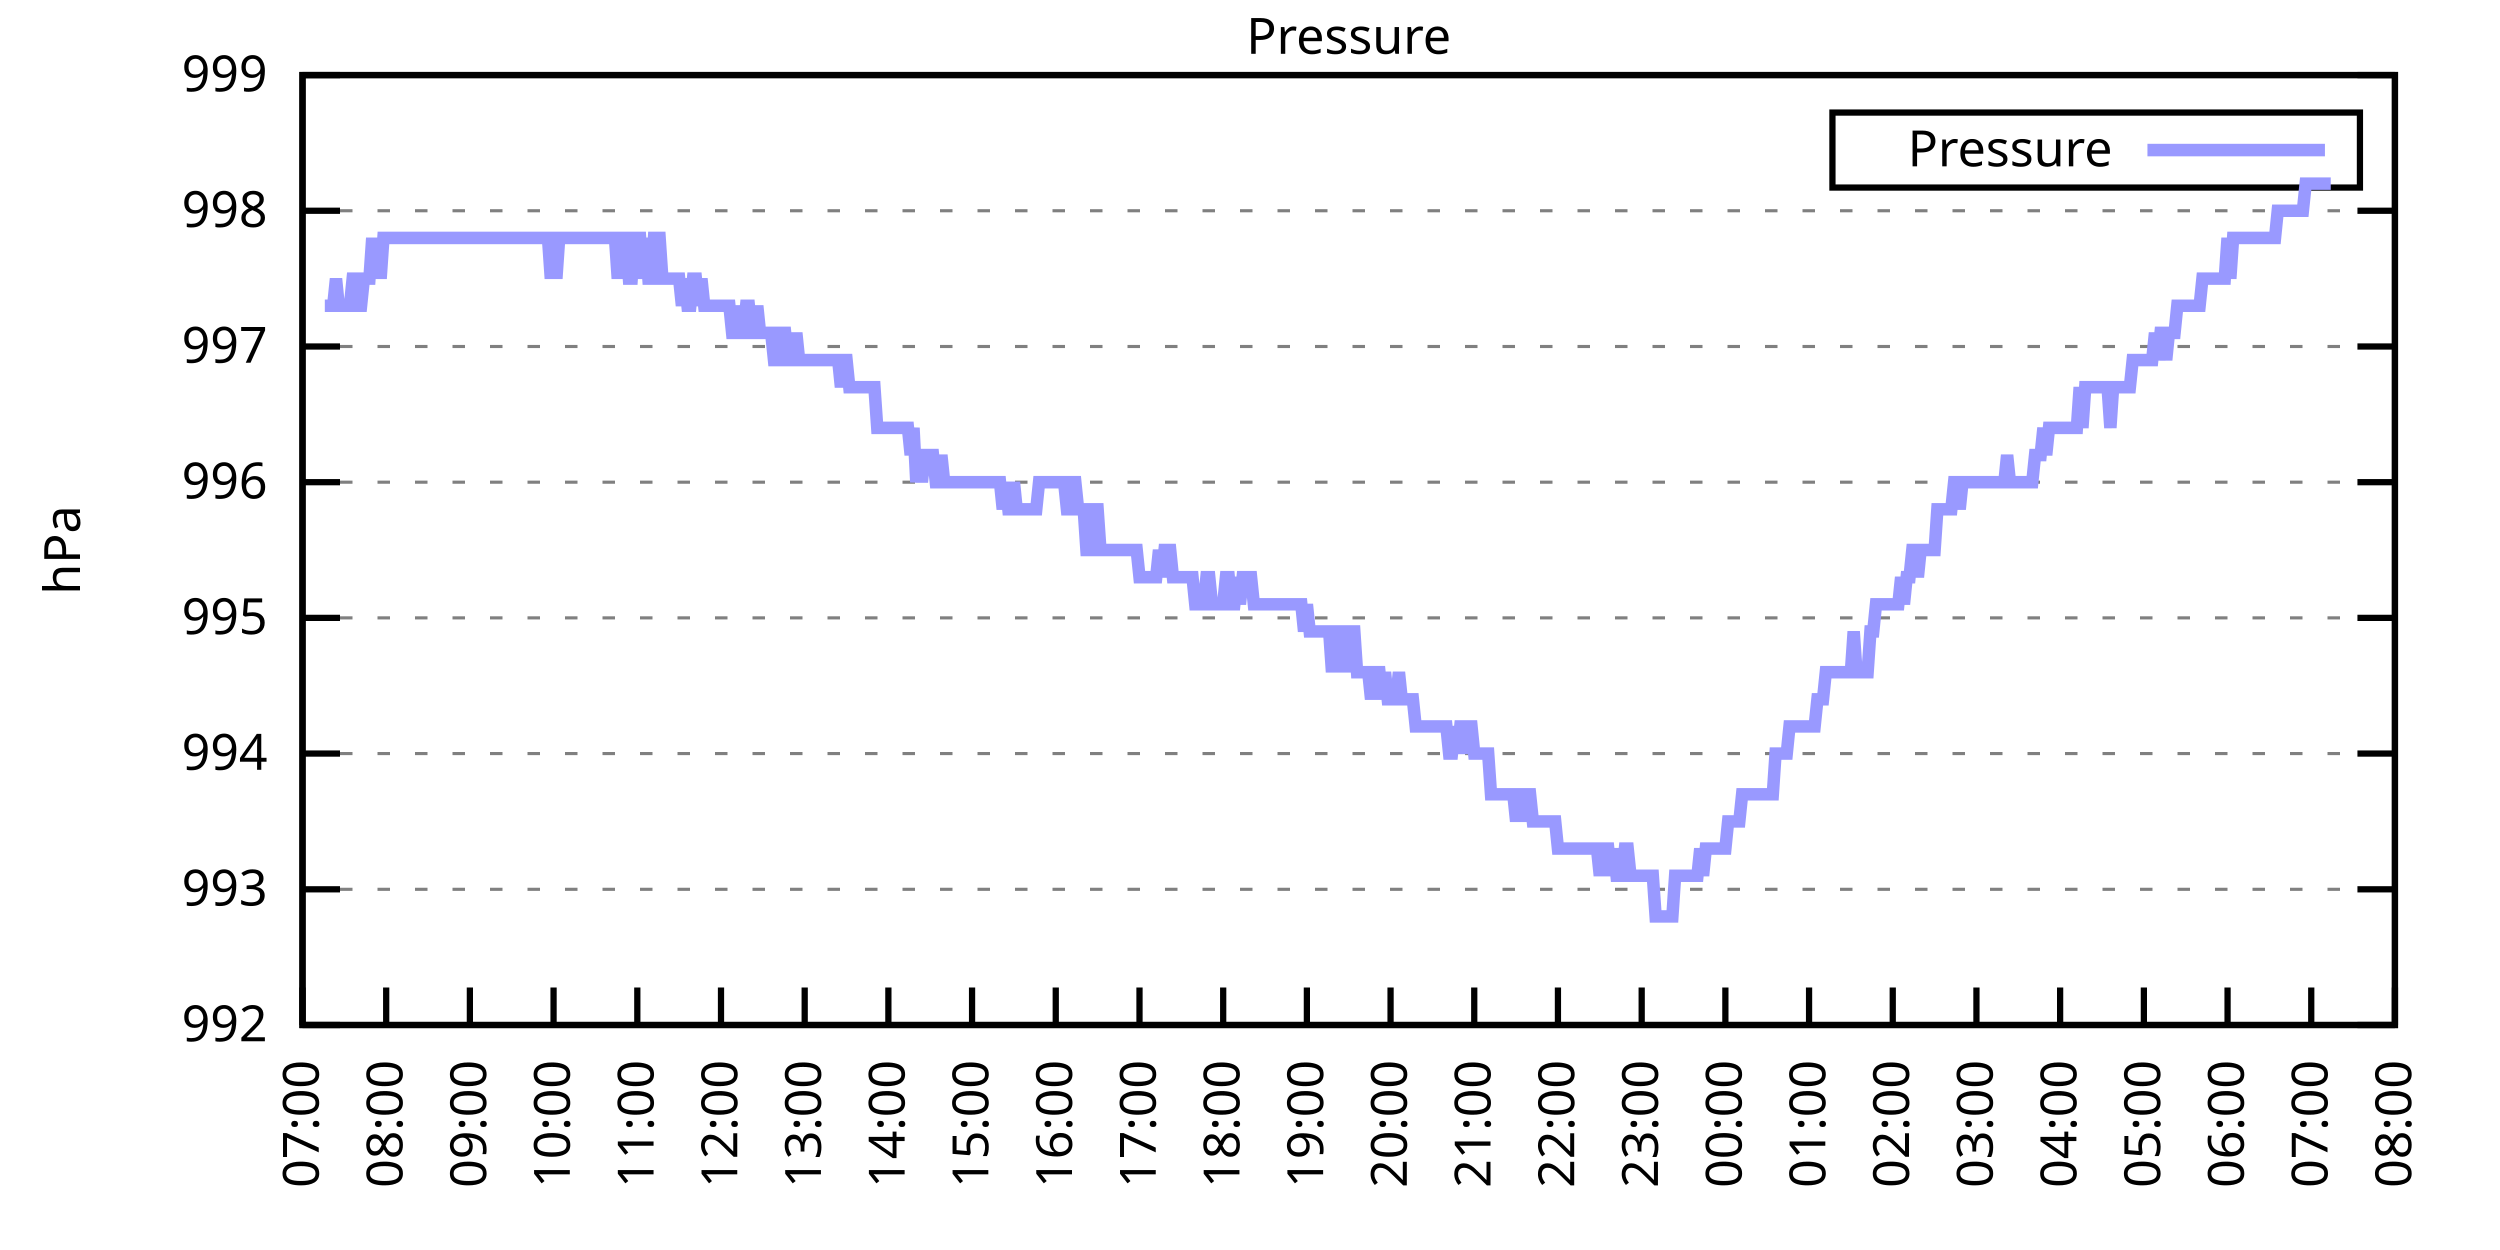
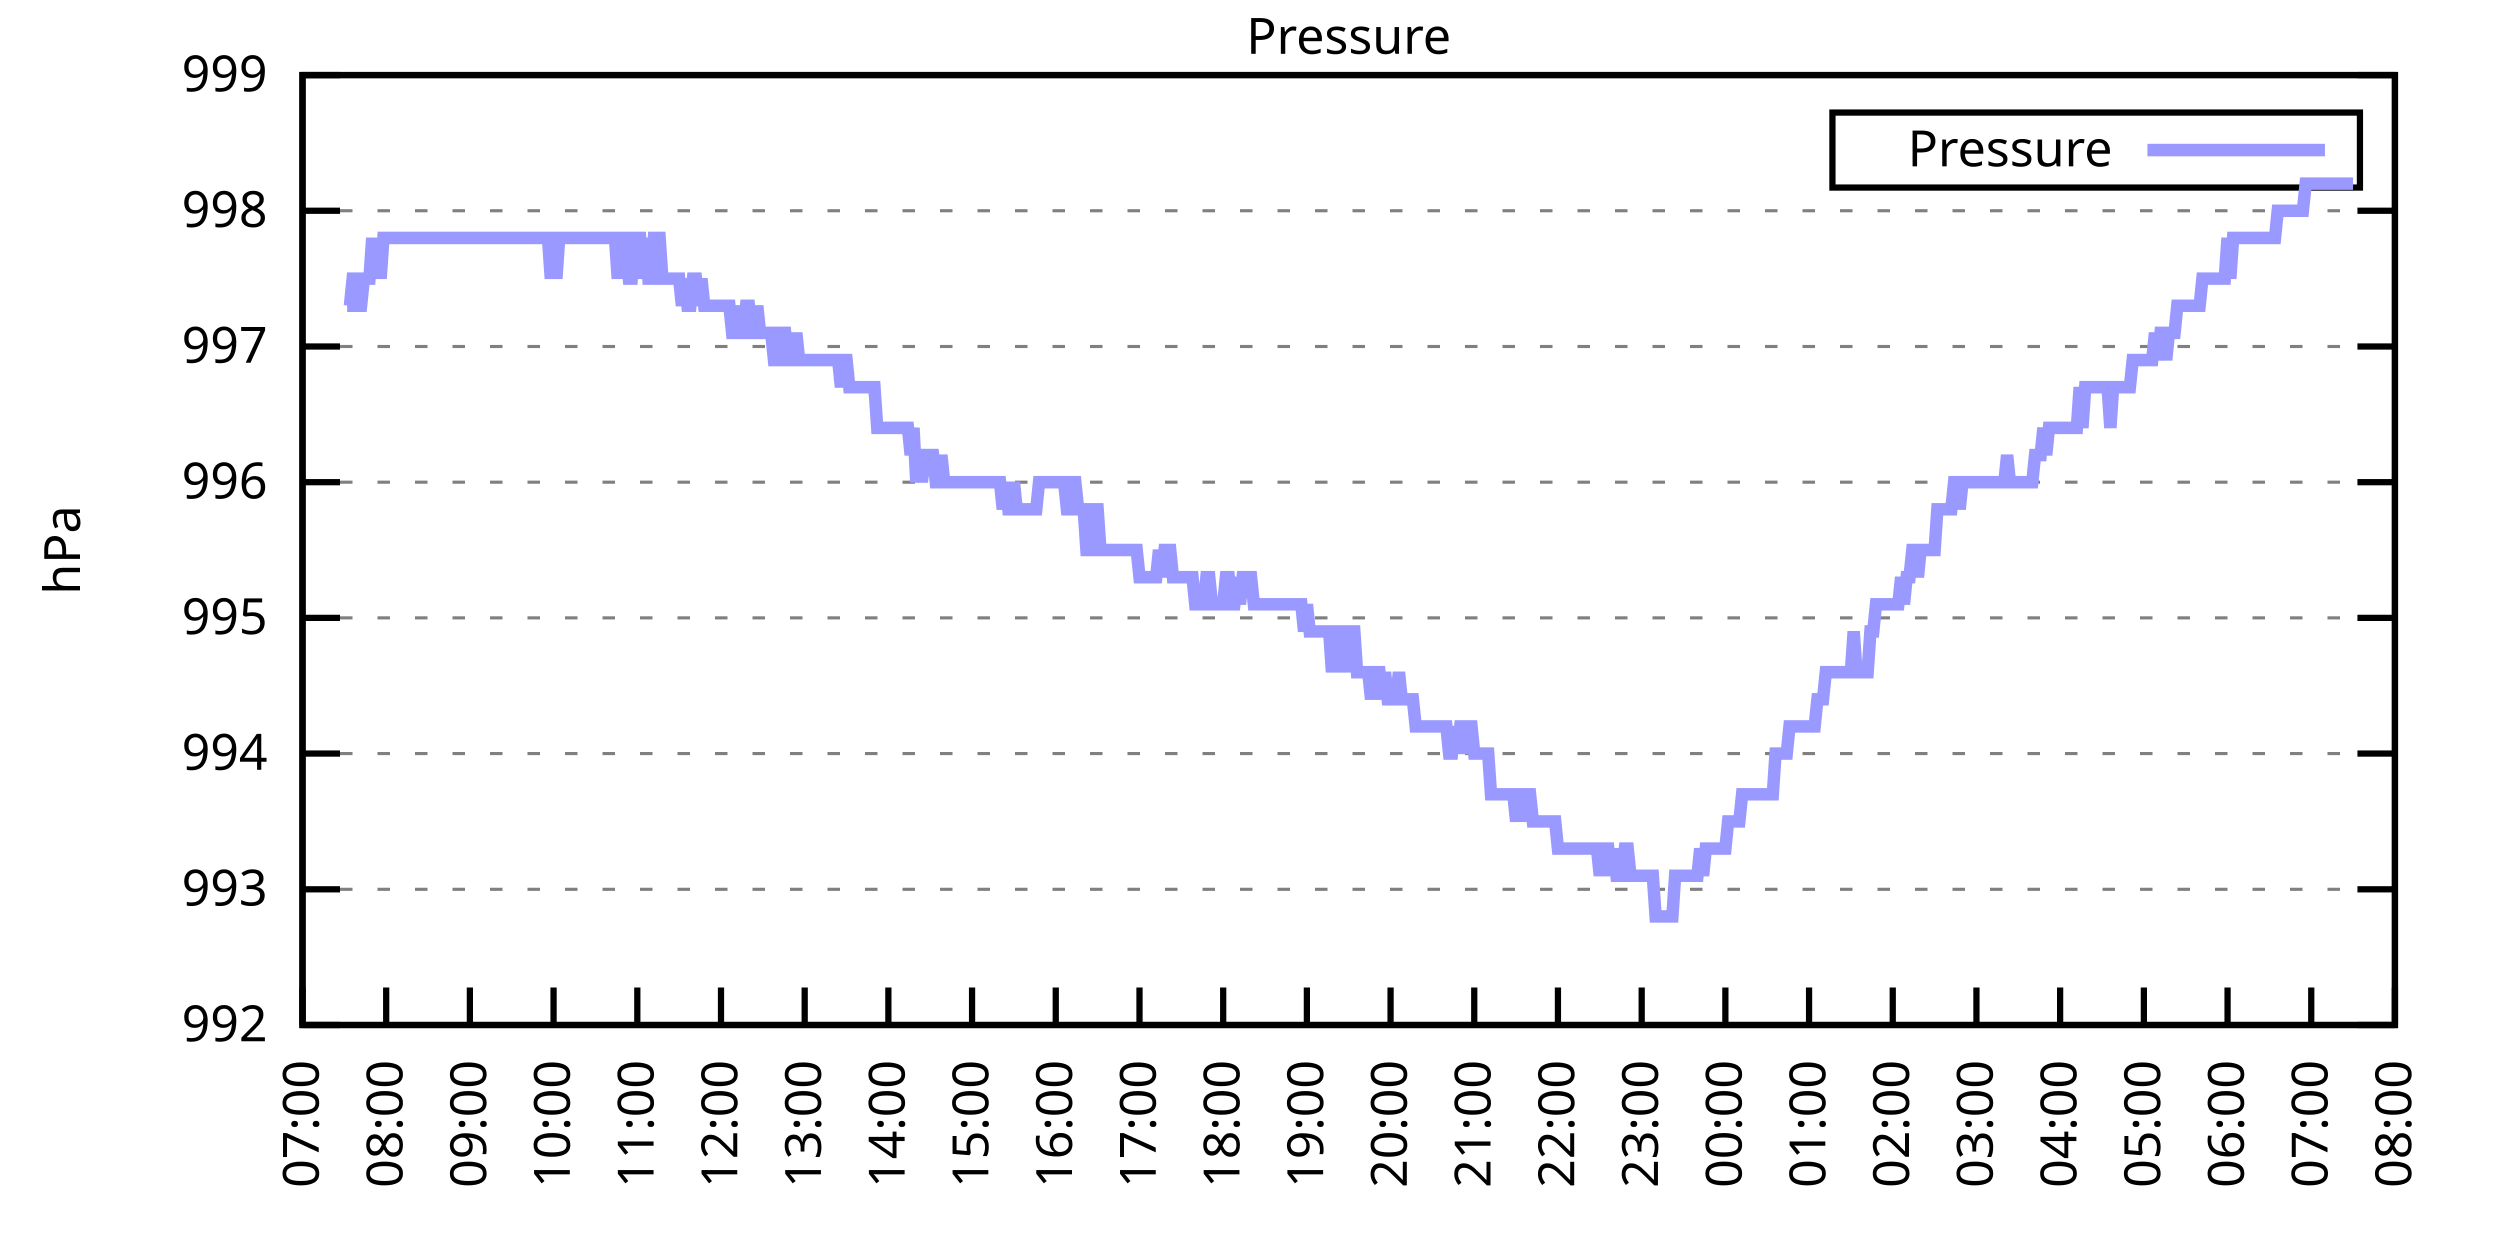
<svg xmlns="http://www.w3.org/2000/svg" xmlns:xlink="http://www.w3.org/1999/xlink" width="400" height="200" viewBox="0 0 400 200">
  <g id="gnuplot_canvas">
    <rect x="0" y="0" width="400" height="200" fill="none" />
    <defs>
      <circle id="gpDot" r="0.5" stroke-width="0.5" stroke="currentColor" />
      <path id="gpPt0" stroke-width="0.333" stroke="currentColor" d="M-1,0 h2 M0,-1 v2" />
      <path id="gpPt1" stroke-width="0.333" stroke="currentColor" d="M-1,-1 L1,1 M1,-1 L-1,1" />
      <path id="gpPt2" stroke-width="0.333" stroke="currentColor" d="M-1,0 L1,0 M0,-1 L0,1 M-1,-1 L1,1 M-1,1 L1,-1" />
      <rect id="gpPt3" stroke-width="0.333" stroke="currentColor" x="-1" y="-1" width="2" height="2" />
      <rect id="gpPt4" stroke-width="0.333" stroke="currentColor" fill="currentColor" x="-1" y="-1" width="2" height="2" />
      <circle id="gpPt5" stroke-width="0.333" stroke="currentColor" cx="0" cy="0" r="1" />
      <use xlink:href="#gpPt5" id="gpPt6" fill="currentColor" stroke="none" />
      <path id="gpPt7" stroke-width="0.333" stroke="currentColor" d="M0,-1.33 L-1.33,0.67 L1.33,0.67 z" />
      <use xlink:href="#gpPt7" id="gpPt8" fill="currentColor" stroke="none" />
      <use xlink:href="#gpPt7" id="gpPt9" stroke="currentColor" transform="rotate(180)" />
      <use xlink:href="#gpPt9" id="gpPt10" fill="currentColor" stroke="none" />
      <use xlink:href="#gpPt3" id="gpPt11" stroke="currentColor" transform="rotate(45)" />
      <use xlink:href="#gpPt11" id="gpPt12" fill="currentColor" stroke="none" />
      <path id="gpPt13" stroke-width="0.333" stroke="currentColor" d="M0,1.330 L1.265,0.411 L0.782,-1.067 L-0.782,-1.076 L-1.265,0.411 z" />
      <use xlink:href="#gpPt13" id="gpPt14" fill="currentColor" stroke="none" />
      <filter id="textbox" filterUnits="objectBoundingBox" x="0" y="0" height="1" width="1">
        <feFlood flood-color="white" flood-opacity="1" result="bgnd" />
        <feComposite in="SourceGraphic" in2="bgnd" operator="atop" />
      </filter>
      <filter id="greybox" filterUnits="objectBoundingBox" x="0" y="0" height="1" width="1">
        <feFlood flood-color="lightgrey" flood-opacity="1" result="grey" />
        <feComposite in="SourceGraphic" in2="grey" operator="atop" />
      </filter>
    </defs>
    <g fill="none" color="white" stroke="currentColor" stroke-width="1.00" stroke-linecap="butt" stroke-linejoin="miter">
</g>
    <g fill="none" color="black" stroke="currentColor" stroke-width="1.00" stroke-linecap="butt" stroke-linejoin="miter">
      <g stroke="none" shape-rendering="crispEdges">
        <polygon fill="rgb(255, 255, 255)" points="48.40,164.00 383.18,164.00 383.18,12.02 48.40,12.02 " />
      </g>
    </g>
    <g fill="none" color="black" stroke="currentColor" stroke-width="1.00" stroke-linecap="butt" stroke-linejoin="miter">
</g>
    <g fill="none" color="black" stroke="black" stroke-width="0.50" stroke-linecap="butt" stroke-linejoin="miter">
</g>
    <g fill="none" color="gray" stroke="currentColor" stroke-width="0.50" stroke-linecap="butt" stroke-linejoin="miter">
      <path stroke="gray" stroke-dasharray="2,4" class="gridline" d="M48.40,164.00 L383.19,164.00  " />
    </g>
    <g fill="none" color="gray" stroke="gray" stroke-width="1.00" stroke-linecap="butt" stroke-linejoin="miter">
</g>
    <g fill="none" color="black" stroke="currentColor" stroke-width="1.00" stroke-linecap="butt" stroke-linejoin="miter">
      <path stroke="black" d="M48.40,164.00 L54.40,164.00 M383.19,164.00 L377.19,164.00  " />
      <g transform="translate(42.80,166.60)" stroke="none" fill="black" font-family="Sans" font-size="8.00" text-anchor="end">
        <text>
          <tspan font-family="Sans"> 992</tspan>
        </text>
      </g>
    </g>
    <g fill="none" color="black" stroke="currentColor" stroke-width="1.00" stroke-linecap="butt" stroke-linejoin="miter">
</g>
    <g fill="none" color="black" stroke="black" stroke-width="0.50" stroke-linecap="butt" stroke-linejoin="miter">
</g>
    <g fill="none" color="gray" stroke="currentColor" stroke-width="0.50" stroke-linecap="butt" stroke-linejoin="miter">
      <path stroke="gray" stroke-dasharray="2,4" class="gridline" d="M48.40,142.29 L383.19,142.29  " />
    </g>
    <g fill="none" color="gray" stroke="gray" stroke-width="1.00" stroke-linecap="butt" stroke-linejoin="miter">
</g>
    <g fill="none" color="black" stroke="currentColor" stroke-width="1.00" stroke-linecap="butt" stroke-linejoin="miter">
      <path stroke="black" d="M48.40,142.29 L54.40,142.29 M383.19,142.29 L377.19,142.29  " />
      <g transform="translate(42.80,144.89)" stroke="none" fill="black" font-family="Sans" font-size="8.00" text-anchor="end">
        <text>
          <tspan font-family="Sans"> 993</tspan>
        </text>
      </g>
    </g>
    <g fill="none" color="black" stroke="currentColor" stroke-width="1.00" stroke-linecap="butt" stroke-linejoin="miter">
</g>
    <g fill="none" color="black" stroke="black" stroke-width="0.50" stroke-linecap="butt" stroke-linejoin="miter">
</g>
    <g fill="none" color="gray" stroke="currentColor" stroke-width="0.50" stroke-linecap="butt" stroke-linejoin="miter">
      <path stroke="gray" stroke-dasharray="2,4" class="gridline" d="M48.40,120.57 L383.19,120.57  " />
    </g>
    <g fill="none" color="gray" stroke="gray" stroke-width="1.00" stroke-linecap="butt" stroke-linejoin="miter">
</g>
    <g fill="none" color="black" stroke="currentColor" stroke-width="1.00" stroke-linecap="butt" stroke-linejoin="miter">
      <path stroke="black" d="M48.40,120.57 L54.40,120.57 M383.19,120.57 L377.19,120.57  " />
      <g transform="translate(42.80,123.17)" stroke="none" fill="black" font-family="Sans" font-size="8.00" text-anchor="end">
        <text>
          <tspan font-family="Sans"> 994</tspan>
        </text>
      </g>
    </g>
    <g fill="none" color="black" stroke="currentColor" stroke-width="1.00" stroke-linecap="butt" stroke-linejoin="miter">
</g>
    <g fill="none" color="black" stroke="black" stroke-width="0.50" stroke-linecap="butt" stroke-linejoin="miter">
</g>
    <g fill="none" color="gray" stroke="currentColor" stroke-width="0.50" stroke-linecap="butt" stroke-linejoin="miter">
      <path stroke="gray" stroke-dasharray="2,4" class="gridline" d="M48.40,98.86 L383.19,98.86  " />
    </g>
    <g fill="none" color="gray" stroke="gray" stroke-width="1.00" stroke-linecap="butt" stroke-linejoin="miter">
</g>
    <g fill="none" color="black" stroke="currentColor" stroke-width="1.00" stroke-linecap="butt" stroke-linejoin="miter">
      <path stroke="black" d="M48.40,98.86 L54.40,98.86 M383.19,98.86 L377.19,98.86  " />
      <g transform="translate(42.80,101.46)" stroke="none" fill="black" font-family="Sans" font-size="8.00" text-anchor="end">
        <text>
          <tspan font-family="Sans"> 995</tspan>
        </text>
      </g>
    </g>
    <g fill="none" color="black" stroke="currentColor" stroke-width="1.00" stroke-linecap="butt" stroke-linejoin="miter">
</g>
    <g fill="none" color="black" stroke="black" stroke-width="0.50" stroke-linecap="butt" stroke-linejoin="miter">
</g>
    <g fill="none" color="gray" stroke="currentColor" stroke-width="0.50" stroke-linecap="butt" stroke-linejoin="miter">
      <path stroke="gray" stroke-dasharray="2,4" class="gridline" d="M48.40,77.15 L383.19,77.15  " />
    </g>
    <g fill="none" color="gray" stroke="gray" stroke-width="1.00" stroke-linecap="butt" stroke-linejoin="miter">
</g>
    <g fill="none" color="black" stroke="currentColor" stroke-width="1.00" stroke-linecap="butt" stroke-linejoin="miter">
      <path stroke="black" d="M48.40,77.15 L54.40,77.15 M383.19,77.15 L377.19,77.15  " />
      <g transform="translate(42.80,79.75)" stroke="none" fill="black" font-family="Sans" font-size="8.00" text-anchor="end">
        <text>
          <tspan font-family="Sans"> 996</tspan>
        </text>
      </g>
    </g>
    <g fill="none" color="black" stroke="currentColor" stroke-width="1.00" stroke-linecap="butt" stroke-linejoin="miter">
</g>
    <g fill="none" color="black" stroke="black" stroke-width="0.50" stroke-linecap="butt" stroke-linejoin="miter">
</g>
    <g fill="none" color="gray" stroke="currentColor" stroke-width="0.50" stroke-linecap="butt" stroke-linejoin="miter">
      <path stroke="gray" stroke-dasharray="2,4" class="gridline" d="M48.40,55.44 L383.19,55.44  " />
    </g>
    <g fill="none" color="gray" stroke="gray" stroke-width="1.00" stroke-linecap="butt" stroke-linejoin="miter">
</g>
    <g fill="none" color="black" stroke="currentColor" stroke-width="1.00" stroke-linecap="butt" stroke-linejoin="miter">
      <path stroke="black" d="M48.40,55.44 L54.40,55.44 M383.19,55.44 L377.19,55.44  " />
      <g transform="translate(42.80,58.04)" stroke="none" fill="black" font-family="Sans" font-size="8.00" text-anchor="end">
        <text>
          <tspan font-family="Sans"> 997</tspan>
        </text>
      </g>
    </g>
    <g fill="none" color="black" stroke="currentColor" stroke-width="1.00" stroke-linecap="butt" stroke-linejoin="miter">
</g>
    <g fill="none" color="black" stroke="black" stroke-width="0.50" stroke-linecap="butt" stroke-linejoin="miter">
</g>
    <g fill="none" color="gray" stroke="currentColor" stroke-width="0.50" stroke-linecap="butt" stroke-linejoin="miter">
      <path stroke="gray" stroke-dasharray="2,4" class="gridline" d="M48.40,33.72 L383.19,33.72  " />
    </g>
    <g fill="none" color="gray" stroke="gray" stroke-width="1.00" stroke-linecap="butt" stroke-linejoin="miter">
</g>
    <g fill="none" color="black" stroke="currentColor" stroke-width="1.00" stroke-linecap="butt" stroke-linejoin="miter">
      <path stroke="black" d="M48.40,33.72 L54.40,33.72 M383.19,33.72 L377.19,33.72  " />
      <g transform="translate(42.80,36.32)" stroke="none" fill="black" font-family="Sans" font-size="8.00" text-anchor="end">
        <text>
          <tspan font-family="Sans"> 998</tspan>
        </text>
      </g>
    </g>
    <g fill="none" color="black" stroke="currentColor" stroke-width="1.00" stroke-linecap="butt" stroke-linejoin="miter">
</g>
    <g fill="none" color="black" stroke="black" stroke-width="0.50" stroke-linecap="butt" stroke-linejoin="miter">
</g>
    <g fill="none" color="gray" stroke="currentColor" stroke-width="0.50" stroke-linecap="butt" stroke-linejoin="miter">
      <path stroke="gray" stroke-dasharray="2,4" class="gridline" d="M48.40,12.01 L383.19,12.01  " />
    </g>
    <g fill="none" color="gray" stroke="gray" stroke-width="1.00" stroke-linecap="butt" stroke-linejoin="miter">
</g>
    <g fill="none" color="black" stroke="currentColor" stroke-width="1.00" stroke-linecap="butt" stroke-linejoin="miter">
      <path stroke="black" d="M48.40,12.01 L54.40,12.01 M383.19,12.01 L377.19,12.01  " />
      <g transform="translate(42.80,14.61)" stroke="none" fill="black" font-family="Sans" font-size="8.00" text-anchor="end">
        <text>
          <tspan font-family="Sans"> 999</tspan>
        </text>
      </g>
    </g>
    <g fill="none" color="black" stroke="currentColor" stroke-width="1.00" stroke-linecap="butt" stroke-linejoin="miter">
      <path stroke="black" d="M48.40,164.00 L48.40,158.00  " />
      <g transform="translate(51.00,169.60) rotate(270.00)" stroke="none" fill="black" font-family="Sans" font-size="8.00" text-anchor="end">
        <text>
          <tspan font-family="Sans">07:00</tspan>
        </text>
      </g>
    </g>
    <g fill="none" color="black" stroke="currentColor" stroke-width="1.00" stroke-linecap="butt" stroke-linejoin="miter">
      <path stroke="black" d="M61.79,164.00 L61.79,158.00  " />
      <g transform="translate(64.39,169.60) rotate(270.00)" stroke="none" fill="black" font-family="Sans" font-size="8.00" text-anchor="end">
        <text>
          <tspan font-family="Sans">08:00</tspan>
        </text>
      </g>
    </g>
    <g fill="none" color="black" stroke="currentColor" stroke-width="1.00" stroke-linecap="butt" stroke-linejoin="miter">
      <path stroke="black" d="M75.18,164.00 L75.18,158.00  " />
      <g transform="translate(77.78,169.60) rotate(270.00)" stroke="none" fill="black" font-family="Sans" font-size="8.00" text-anchor="end">
        <text>
          <tspan font-family="Sans">09:00</tspan>
        </text>
      </g>
    </g>
    <g fill="none" color="black" stroke="currentColor" stroke-width="1.00" stroke-linecap="butt" stroke-linejoin="miter">
      <path stroke="black" d="M88.57,164.00 L88.57,158.00  " />
      <g transform="translate(91.17,169.60) rotate(270.00)" stroke="none" fill="black" font-family="Sans" font-size="8.00" text-anchor="end">
        <text>
          <tspan font-family="Sans">10:00</tspan>
        </text>
      </g>
    </g>
    <g fill="none" color="black" stroke="currentColor" stroke-width="1.00" stroke-linecap="butt" stroke-linejoin="miter">
      <path stroke="black" d="M101.97,164.00 L101.97,158.00  " />
      <g transform="translate(104.57,169.60) rotate(270.00)" stroke="none" fill="black" font-family="Sans" font-size="8.00" text-anchor="end">
        <text>
          <tspan font-family="Sans">11:00</tspan>
        </text>
      </g>
    </g>
    <g fill="none" color="black" stroke="currentColor" stroke-width="1.00" stroke-linecap="butt" stroke-linejoin="miter">
      <path stroke="black" d="M115.36,164.00 L115.36,158.00  " />
      <g transform="translate(117.96,169.60) rotate(270.00)" stroke="none" fill="black" font-family="Sans" font-size="8.00" text-anchor="end">
        <text>
          <tspan font-family="Sans">12:00</tspan>
        </text>
      </g>
    </g>
    <g fill="none" color="black" stroke="currentColor" stroke-width="1.00" stroke-linecap="butt" stroke-linejoin="miter">
      <path stroke="black" d="M128.75,164.00 L128.75,158.00  " />
      <g transform="translate(131.35,169.60) rotate(270.00)" stroke="none" fill="black" font-family="Sans" font-size="8.00" text-anchor="end">
        <text>
          <tspan font-family="Sans">13:00</tspan>
        </text>
      </g>
    </g>
    <g fill="none" color="black" stroke="currentColor" stroke-width="1.00" stroke-linecap="butt" stroke-linejoin="miter">
      <path stroke="black" d="M142.14,164.00 L142.14,158.00  " />
      <g transform="translate(144.74,169.60) rotate(270.00)" stroke="none" fill="black" font-family="Sans" font-size="8.00" text-anchor="end">
        <text>
          <tspan font-family="Sans">14:00</tspan>
        </text>
      </g>
    </g>
    <g fill="none" color="black" stroke="currentColor" stroke-width="1.00" stroke-linecap="butt" stroke-linejoin="miter">
      <path stroke="black" d="M155.53,164.00 L155.53,158.00  " />
      <g transform="translate(158.13,169.60) rotate(270.00)" stroke="none" fill="black" font-family="Sans" font-size="8.00" text-anchor="end">
        <text>
          <tspan font-family="Sans">15:00</tspan>
        </text>
      </g>
    </g>
    <g fill="none" color="black" stroke="currentColor" stroke-width="1.00" stroke-linecap="butt" stroke-linejoin="miter">
      <path stroke="black" d="M168.92,164.00 L168.92,158.00  " />
      <g transform="translate(171.52,169.60) rotate(270.00)" stroke="none" fill="black" font-family="Sans" font-size="8.00" text-anchor="end">
        <text>
          <tspan font-family="Sans">16:00</tspan>
        </text>
      </g>
    </g>
    <g fill="none" color="black" stroke="currentColor" stroke-width="1.00" stroke-linecap="butt" stroke-linejoin="miter">
      <path stroke="black" d="M182.32,164.00 L182.32,158.00  " />
      <g transform="translate(184.92,169.60) rotate(270.00)" stroke="none" fill="black" font-family="Sans" font-size="8.00" text-anchor="end">
        <text>
          <tspan font-family="Sans">17:00</tspan>
        </text>
      </g>
    </g>
    <g fill="none" color="black" stroke="currentColor" stroke-width="1.00" stroke-linecap="butt" stroke-linejoin="miter">
      <path stroke="black" d="M195.71,164.00 L195.71,158.00  " />
      <g transform="translate(198.31,169.60) rotate(270.00)" stroke="none" fill="black" font-family="Sans" font-size="8.00" text-anchor="end">
        <text>
          <tspan font-family="Sans">18:00</tspan>
        </text>
      </g>
    </g>
    <g fill="none" color="black" stroke="currentColor" stroke-width="1.00" stroke-linecap="butt" stroke-linejoin="miter">
      <path stroke="black" d="M209.10,164.00 L209.10,158.00  " />
      <g transform="translate(211.70,169.60) rotate(270.00)" stroke="none" fill="black" font-family="Sans" font-size="8.00" text-anchor="end">
        <text>
          <tspan font-family="Sans">19:00</tspan>
        </text>
      </g>
    </g>
    <g fill="none" color="black" stroke="currentColor" stroke-width="1.00" stroke-linecap="butt" stroke-linejoin="miter">
      <path stroke="black" d="M222.49,164.00 L222.49,158.00  " />
      <g transform="translate(225.09,169.60) rotate(270.00)" stroke="none" fill="black" font-family="Sans" font-size="8.00" text-anchor="end">
        <text>
          <tspan font-family="Sans">20:00</tspan>
        </text>
      </g>
    </g>
    <g fill="none" color="black" stroke="currentColor" stroke-width="1.00" stroke-linecap="butt" stroke-linejoin="miter">
      <path stroke="black" d="M235.88,164.00 L235.88,158.00  " />
      <g transform="translate(238.48,169.60) rotate(270.00)" stroke="none" fill="black" font-family="Sans" font-size="8.00" text-anchor="end">
        <text>
          <tspan font-family="Sans">21:00</tspan>
        </text>
      </g>
    </g>
    <g fill="none" color="black" stroke="currentColor" stroke-width="1.00" stroke-linecap="butt" stroke-linejoin="miter">
      <path stroke="black" d="M249.27,164.00 L249.27,158.00  " />
      <g transform="translate(251.87,169.60) rotate(270.00)" stroke="none" fill="black" font-family="Sans" font-size="8.00" text-anchor="end">
        <text>
          <tspan font-family="Sans">22:00</tspan>
        </text>
      </g>
    </g>
    <g fill="none" color="black" stroke="currentColor" stroke-width="1.00" stroke-linecap="butt" stroke-linejoin="miter">
      <path stroke="black" d="M262.67,164.00 L262.67,158.00  " />
      <g transform="translate(265.27,169.60) rotate(270.00)" stroke="none" fill="black" font-family="Sans" font-size="8.00" text-anchor="end">
        <text>
          <tspan font-family="Sans">23:00</tspan>
        </text>
      </g>
    </g>
    <g fill="none" color="black" stroke="currentColor" stroke-width="1.00" stroke-linecap="butt" stroke-linejoin="miter">
      <path stroke="black" d="M276.06,164.00 L276.06,158.00  " />
      <g transform="translate(278.66,169.60) rotate(270.00)" stroke="none" fill="black" font-family="Sans" font-size="8.00" text-anchor="end">
        <text>
          <tspan font-family="Sans">00:00</tspan>
        </text>
      </g>
    </g>
    <g fill="none" color="black" stroke="currentColor" stroke-width="1.00" stroke-linecap="butt" stroke-linejoin="miter">
      <path stroke="black" d="M289.45,164.00 L289.45,158.00  " />
      <g transform="translate(292.05,169.60) rotate(270.00)" stroke="none" fill="black" font-family="Sans" font-size="8.00" text-anchor="end">
        <text>
          <tspan font-family="Sans">01:00</tspan>
        </text>
      </g>
    </g>
    <g fill="none" color="black" stroke="currentColor" stroke-width="1.00" stroke-linecap="butt" stroke-linejoin="miter">
      <path stroke="black" d="M302.84,164.00 L302.84,158.00  " />
      <g transform="translate(305.44,169.60) rotate(270.00)" stroke="none" fill="black" font-family="Sans" font-size="8.00" text-anchor="end">
        <text>
          <tspan font-family="Sans">02:00</tspan>
        </text>
      </g>
    </g>
    <g fill="none" color="black" stroke="currentColor" stroke-width="1.00" stroke-linecap="butt" stroke-linejoin="miter">
      <path stroke="black" d="M316.23,164.00 L316.23,158.00  " />
      <g transform="translate(318.83,169.60) rotate(270.00)" stroke="none" fill="black" font-family="Sans" font-size="8.00" text-anchor="end">
        <text>
          <tspan font-family="Sans">03:00</tspan>
        </text>
      </g>
    </g>
    <g fill="none" color="black" stroke="currentColor" stroke-width="1.00" stroke-linecap="butt" stroke-linejoin="miter">
      <path stroke="black" d="M329.62,164.00 L329.62,158.00  " />
      <g transform="translate(332.22,169.60) rotate(270.00)" stroke="none" fill="black" font-family="Sans" font-size="8.00" text-anchor="end">
        <text>
          <tspan font-family="Sans">04:00</tspan>
        </text>
      </g>
    </g>
    <g fill="none" color="black" stroke="currentColor" stroke-width="1.00" stroke-linecap="butt" stroke-linejoin="miter">
      <path stroke="black" d="M343.02,164.00 L343.02,158.00  " />
      <g transform="translate(345.62,169.60) rotate(270.00)" stroke="none" fill="black" font-family="Sans" font-size="8.00" text-anchor="end">
        <text>
          <tspan font-family="Sans">05:00</tspan>
        </text>
      </g>
    </g>
    <g fill="none" color="black" stroke="currentColor" stroke-width="1.00" stroke-linecap="butt" stroke-linejoin="miter">
      <path stroke="black" d="M356.41,164.00 L356.41,158.00  " />
      <g transform="translate(359.01,169.60) rotate(270.00)" stroke="none" fill="black" font-family="Sans" font-size="8.00" text-anchor="end">
        <text>
          <tspan font-family="Sans">06:00</tspan>
        </text>
      </g>
    </g>
    <g fill="none" color="black" stroke="currentColor" stroke-width="1.00" stroke-linecap="butt" stroke-linejoin="miter">
      <path stroke="black" d="M369.80,164.00 L369.80,158.00  " />
      <g transform="translate(372.40,169.60) rotate(270.00)" stroke="none" fill="black" font-family="Sans" font-size="8.00" text-anchor="end">
        <text>
          <tspan font-family="Sans">07:00</tspan>
        </text>
      </g>
    </g>
    <g fill="none" color="black" stroke="currentColor" stroke-width="1.00" stroke-linecap="butt" stroke-linejoin="miter">
      <path stroke="black" d="M383.19,164.00 L383.19,158.00  " />
      <g transform="translate(385.79,169.60) rotate(270.00)" stroke="none" fill="black" font-family="Sans" font-size="8.00" text-anchor="end">
        <text>
          <tspan font-family="Sans">08:00</tspan>
        </text>
      </g>
    </g>
    <g fill="none" color="black" stroke="currentColor" stroke-width="1.00" stroke-linecap="butt" stroke-linejoin="miter">
</g>
    <g fill="none" color="black" stroke="currentColor" stroke-width="1.00" stroke-linecap="butt" stroke-linejoin="miter">
      <path stroke="black" d="M48.40,12.01 L48.40,164.00 L383.19,164.00 L383.19,12.01 L48.40,12.01 Z  " />
    </g>
    <g fill="none" color="black" stroke="currentColor" stroke-width="1.00" stroke-linecap="butt" stroke-linejoin="miter">
</g>
    <g fill="none" color="black" stroke="currentColor" stroke-width="1.00" stroke-linecap="butt" stroke-linejoin="miter">
      <path stroke="black" d="M293.19,30.01 L293.19,18.01 L377.59,18.01 L377.59,30.01 L293.19,30.01 Z  " />
    </g>
    <g id="Pressure_plot_1">
      <g fill="none" color="white" stroke="black" stroke-width="2.00" stroke-linecap="butt" stroke-linejoin="miter">
</g>
      <g fill="none" color="black" stroke="currentColor" stroke-width="2.00" stroke-linecap="butt" stroke-linejoin="miter">
        <g transform="translate(337.99,26.61)" stroke="none" fill="black" font-family="Sans" font-size="8.00" text-anchor="end">
          <text>
            <tspan font-family="Sans">Pressure</tspan>
          </text>
        </g>
      </g>
      <g fill="none" color="black" stroke="currentColor" stroke-width="2.00" stroke-linecap="butt" stroke-linejoin="miter">
-         <path stroke="rgb(153, 153, 255)" d="M343.59,24.01 L371.99,24.01 M51.97,48.92 L52.42,48.92 L52.86,48.92 L53.31,48.92 L53.76,44.58 L54.20,48.92   L54.65,48.92 L55.10,48.92 L55.54,48.92 L55.99,48.92 L56.43,44.58 L56.88,44.58 L57.33,48.92 L57.77,48.92   L58.22,44.58 L58.67,44.58 L59.11,44.58 L59.56,38.07 L60.01,44.58 L60.45,38.07 L60.90,44.58 L61.35,38.07   L61.79,38.07 L62.24,38.07 L62.68,38.07 L63.13,38.07 L63.58,38.07 L64.02,38.07 L64.47,38.07 L64.92,38.07   L65.36,38.07 L65.81,38.07 L66.26,38.07 L66.70,38.07 L67.15,38.07 L67.59,38.07 L68.04,38.07 L68.49,38.07   L68.93,38.07 L69.38,38.07 L69.83,38.07 L70.27,38.07 L70.72,38.07 L71.17,38.07 L71.61,38.07 L72.06,38.07   L72.50,38.07 L72.95,38.07 L73.40,38.07 L73.84,38.07 L74.29,38.07 L74.74,38.07 L75.18,38.07 L75.63,38.07   L76.08,38.07 L76.52,38.07 L76.97,38.07 L77.42,38.07 L77.86,38.07 L78.31,38.07 L78.75,38.07 L79.20,38.07   L79.65,38.07 L80.09,38.07 L80.54,38.07 L80.99,38.07 L81.43,38.07 L81.88,38.07 L82.33,38.07 L82.77,38.07   L83.22,38.07 L83.66,38.07 L84.11,38.07 L84.56,38.07 L85.00,38.07 L85.45,38.07 L85.90,38.07 L86.34,38.07   L86.79,38.07 L87.24,38.07 L87.68,38.07 L88.13,44.58 L88.57,38.07 L89.02,44.58 L89.47,38.07 L89.91,38.07   L90.36,38.07 L90.81,38.07 L91.25,38.07 L91.70,38.07 L92.15,38.07 L92.59,38.07 L93.04,38.07 L93.49,38.07   L93.93,38.07 L94.38,38.07 L94.82,38.07 L95.27,38.07 L95.72,38.07 L96.16,38.07 L96.61,38.07 L97.06,38.07   L97.50,38.07 L97.95,38.07 L98.40,38.07 L98.84,44.58 L99.29,38.07 L99.73,38.07 L100.18,38.07 L100.63,44.58   L101.07,44.58 L101.52,38.07 L101.97,38.07 L102.41,38.07 L102.86,44.58 L103.31,38.07 L103.75,44.58 L104.20,44.58   L104.64,38.07 L105.09,38.07 L105.54,38.07 L105.98,44.58 L106.43,44.58 L106.88,44.58 L107.32,44.58 L107.77,44.58   L108.22,44.58 L108.66,44.58 L109.11,48.92 L109.55,44.58 L110.00,48.92 L110.45,48.92 L110.89,44.58 L111.34,44.58   L111.79,48.92 L112.23,44.58 L112.68,48.92 L113.13,48.92 L113.57,48.92 L114.02,48.92 L114.47,48.92 L114.91,48.92   L115.36,48.92 L115.80,48.92 L116.25,48.92 L116.70,48.92 L117.14,53.26 L117.59,53.26 L118.04,48.92 L118.48,53.26   L118.93,53.26 L119.38,48.92 L119.82,48.92 L120.27,53.26 L120.71,53.26 L121.16,48.92 L121.61,53.26 L122.05,53.26   L122.50,53.26 L122.95,53.26 L123.39,53.26 L123.84,57.61 L124.29,57.61 L124.73,57.61 L125.18,53.26 L125.62,53.26   L126.07,57.61 L126.52,57.61 L126.96,57.61 L127.41,53.26 L127.86,57.61 L128.30,57.61 L128.75,57.61 L129.20,57.61   L129.64,57.61 L130.09,57.61 L130.54,57.61 L130.98,57.61 L131.43,57.61 L131.87,57.61 L132.32,57.61 L132.77,57.61   L133.21,57.61 L133.66,57.61 L134.11,57.61 L134.55,61.95 L135.00,57.61 L135.45,57.61 L135.89,61.95 L136.34,61.95   L136.78,61.95 L137.23,61.95 L137.68,61.95 L138.12,61.95 L138.57,61.95 L139.02,61.95 L139.46,61.95 L139.91,61.95   L140.36,68.46 L140.80,68.46 L141.25,68.46 L141.69,68.46 L142.14,68.46 L142.59,68.46 L143.03,68.46 L143.48,68.46   L143.93,68.46 L144.37,68.46 L144.82,68.46 L145.27,68.46 L145.71,72.81 L146.16,68.46 L146.61,77.15 L147.05,72.81   L147.50,77.15 L147.94,72.81 L148.39,72.81 L148.84,72.81 L149.28,72.81 L149.73,77.15 L150.18,77.15 L150.62,72.81   L151.07,77.15 L151.52,77.15 L151.96,77.15 L152.41,77.15 L152.85,77.15 L153.30,77.15 L153.75,77.15 L154.19,77.15   L154.64,77.15 L155.09,77.15 L155.53,77.15 L155.98,77.15 L156.43,77.15 L156.87,77.15 L157.32,77.15 L157.76,77.15   L158.21,77.15 L158.66,77.15 L159.10,77.15 L159.55,77.15 L160.00,77.15 L160.44,81.49 L160.89,77.15 L161.34,81.49   L161.78,81.49 L162.23,77.15 L162.67,81.49 L163.12,81.49 L163.57,81.49 L164.01,81.49 L164.46,81.49 L164.91,81.49   L165.35,81.49 L165.80,81.49 L166.25,77.15 L166.69,77.15 L167.14,77.15 L167.59,77.15 L168.03,77.15 L168.48,77.15   L168.92,77.15 L169.37,77.15 L169.82,77.15 L170.26,77.15 L170.71,81.49 L171.16,81.49 L171.60,77.15 L172.05,77.15   L172.50,81.49 L172.94,81.49 L173.39,81.49 L173.83,88.00 L174.28,88.00 L174.73,81.49 L175.17,81.49 L175.62,81.49   L176.07,88.00 L176.51,88.00 L176.96,88.00 L177.41,88.00 L177.85,88.00 L178.30,88.00 L178.74,88.00 L179.19,88.00   L179.64,88.00 L180.08,88.00 L180.53,88.00 L180.98,88.00 L181.42,88.00 L181.87,88.00 L182.32,92.35 L182.76,92.35   L183.21,92.35 L183.66,92.35 L184.10,92.35 L184.55,92.35 L184.99,92.35 L185.44,88.00 L185.89,92.35 L186.33,88.00   L186.78,88.00 L187.23,88.00 L187.67,92.35 L188.12,92.35 L188.57,92.35 L189.01,92.35 L189.46,92.35 L189.90,92.35   L190.35,92.35 L190.80,92.35 L191.24,96.69 L191.69,96.69 L192.14,96.69 L192.58,96.69 L193.03,92.35 L193.48,92.35   L193.92,96.69 L194.37,96.69 L194.81,96.69 L195.26,96.69 L195.71,96.69 L196.15,92.35 L196.60,92.35 L197.05,96.69   L197.49,96.69 L197.94,92.35 L198.39,96.69 L198.83,92.35 L199.28,92.35 L199.73,92.35 L200.17,92.35 L200.62,96.69   L201.06,96.69 L201.51,96.69 L201.96,96.69 L202.40,96.69 L202.85,96.69 L203.30,96.69 L203.74,96.69 L204.19,96.69   L204.64,96.69 L205.08,96.69 L205.53,96.69 L205.97,96.69 L206.42,96.69 L206.87,96.69 L207.31,96.69 L207.76,96.69   L208.21,96.69 L208.65,101.03 L209.10,96.69 L209.55,101.03 L209.99,101.03 L210.44,101.03 L210.88,101.03 L211.33,101.03   L211.78,101.03 L212.22,101.03 L212.67,101.03 L213.12,107.55 L213.56,101.03 L214.01,101.03 L214.46,107.55 L214.90,101.03   L215.35,101.03 L215.80,107.55 L216.24,101.03 L216.69,101.03 L217.13,107.55 L217.58,107.55 L218.03,107.55 L218.47,107.55   L218.92,107.55 L219.37,111.89 L219.81,107.55 L220.26,107.55 L220.71,107.55 L221.15,111.89 L221.60,107.55 L222.04,111.89   L222.49,111.89 L222.94,111.89 L223.38,111.89 L223.83,107.55 L224.28,111.89 L224.72,111.89 L225.17,111.89 L225.62,111.89   L226.06,111.89 L226.51,116.23 L226.95,116.23 L227.40,116.23 L227.85,116.23 L228.29,116.23 L228.74,116.23 L229.19,116.23   L229.63,116.23 L230.08,116.23 L230.53,116.23 L230.97,116.23 L231.42,116.23 L231.86,120.57 L232.31,120.57 L232.76,116.23   L233.20,120.57 L233.65,116.23 L234.10,116.23 L234.54,120.57 L234.99,116.23 L235.44,116.23 L235.88,120.57 L236.33,120.57   L236.78,120.57 L237.22,120.57 L237.67,120.57 L238.11,120.57 L238.56,127.09 L239.01,127.09 L239.45,127.09 L239.90,127.09   L240.35,127.09 L240.79,127.09 L241.24,127.09 L241.69,127.09 L242.13,127.09 L242.58,131.43 L243.02,127.09 L243.47,127.09   L243.92,131.43 L244.36,127.09 L244.81,127.09 L245.26,131.43 L245.70,131.43 L246.15,131.43 L246.60,131.43 L247.04,131.43   L247.49,131.43 L247.93,131.43 L248.38,131.43 L248.83,131.43 L249.27,135.77 L249.72,135.77 L250.17,135.77 L250.61,135.77   L251.06,135.77 L251.51,135.77 L251.95,135.77 L252.40,135.77 L252.85,135.77 L253.29,135.77 L253.74,135.77 L254.18,135.77   L254.63,135.77 L255.08,135.77 L255.52,135.77 L255.97,140.12 L256.42,135.77 L256.86,135.77 L257.31,135.77 L257.76,140.12   L258.20,135.77 L258.65,140.12 L259.09,140.12 L259.54,140.12 L259.99,135.77 L260.43,135.77 L260.88,140.12 L261.33,140.12   L261.77,140.12 L262.22,140.12 L262.67,140.12 L263.11,140.12 L263.56,140.12 L264.00,140.12 L264.45,140.12 L264.90,146.63   L265.34,146.63 L265.79,146.63 L266.24,146.63 L266.68,146.63 L267.13,146.63 L267.58,146.63 L268.02,140.12 L268.47,140.12   L268.92,140.12 L269.36,140.12 L269.81,140.12 L270.25,140.12 L270.70,140.12 L271.15,140.12 L271.59,140.12 L272.04,135.77   L272.49,140.12 L272.93,135.77 L273.38,135.77 L273.83,135.77 L274.27,135.77 L274.72,135.77 L275.16,135.77 L275.61,135.77   L276.06,135.77 L276.50,131.43 L276.95,131.43 L277.40,131.43 L277.84,131.43 L278.29,131.43 L278.74,127.09 L279.18,127.09   L279.63,127.09 L280.07,127.09 L280.52,127.09 L280.97,127.09 L281.41,127.09 L281.86,127.09 L282.31,127.09 L282.75,127.09   L283.20,127.09 L283.65,127.09 L284.09,120.57 L284.54,120.57 L284.98,120.57 L285.43,120.57 L285.88,120.57 L286.32,116.23   L286.77,116.23 L287.22,116.23 L287.66,116.23 L288.11,116.23 L288.56,116.23 L289.00,116.23 L289.45,116.23 L289.90,116.23   L290.34,116.23 L290.79,111.89 L291.23,111.89 L291.68,111.89 L292.13,107.55 L292.57,107.55 L293.02,107.55 L293.47,107.55   L293.91,107.55 L294.36,107.55 L294.81,107.55 L295.25,107.55 L295.70,107.55 L296.14,107.55 L296.59,101.03 L297.04,107.55   L297.48,107.55 L297.93,107.55 L298.38,107.55 L298.82,107.55 L299.27,101.03 L299.72,101.03 L300.16,96.69 L300.61,96.69   L301.05,96.69 L301.50,96.69 L301.95,96.69 L302.39,96.69 L302.84,96.69 L303.29,96.69 L303.73,96.69 L304.18,92.35   L304.63,96.69 L305.07,92.35 L305.52,92.35 L305.97,88.00 L306.41,88.00 L306.86,92.35 L307.30,88.00 L307.75,88.00   L308.20,88.00 L308.64,88.00 L309.09,88.00 L309.54,88.00 L309.98,81.49 L310.43,81.49 L310.88,81.49 L311.32,81.49   L311.77,81.49 L312.21,81.49 L312.66,77.15 L313.11,77.15 L313.55,81.49 L314.00,77.15 L314.45,77.15 L314.89,77.15   L315.34,77.15 L315.79,77.15 L316.23,77.15 L316.68,77.15 L317.12,77.15 L317.57,77.15 L318.02,77.15 L318.46,77.15   L318.91,77.15 L319.36,77.15 L319.80,77.15 L320.25,77.15 L320.70,77.15 L321.14,72.81 L321.59,77.15 L322.04,77.15   L322.48,77.15 L322.93,77.15 L323.37,77.15 L323.82,77.15 L324.27,77.15 L324.71,77.15 L325.16,77.15 L325.61,72.81   L326.05,72.81 L326.50,72.81 L326.95,68.46 L327.39,72.81 L327.84,68.46 L328.28,68.46 L328.73,68.46 L329.18,68.46   L329.62,68.46 L330.07,68.46 L330.52,68.46 L330.96,68.46 L331.41,68.46 L331.86,68.46 L332.30,68.46 L332.75,61.95   L333.19,68.46 L333.64,61.95 L334.09,61.95 L334.53,61.95 L334.98,61.95 L335.43,61.95 L335.87,61.95 L336.32,61.95   L336.77,61.95 L337.21,61.95 L337.66,68.46 L338.10,61.95 L338.55,61.95 L339.00,61.95 L339.44,61.95 L339.89,61.95   L340.34,61.95 L340.78,61.95 L341.23,57.61 L341.68,57.61 L342.12,57.61 L342.57,57.61 L343.02,57.61 L343.46,57.61   L343.91,57.61 L344.35,57.61 L344.80,53.26 L345.25,57.61 L345.69,53.26 L346.14,53.26 L346.59,57.61 L347.03,53.26   L347.48,53.26 L347.93,53.26 L348.37,48.92 L348.82,48.92 L349.26,48.92 L349.71,48.92 L350.16,48.92 L350.60,48.92   L351.05,48.92 L351.50,48.92 L351.94,48.92 L352.39,44.58 L352.84,44.58 L353.28,44.58 L353.73,44.58 L354.17,44.58   L354.62,44.58 L355.07,44.58 L355.51,44.58 L355.96,44.58 L356.41,38.07 L356.85,44.58 L357.30,38.07 L357.75,38.07   L358.19,38.07 L358.64,38.07 L359.09,38.07 L359.53,38.07 L359.98,38.07 L360.42,38.07 L360.87,38.07 L361.32,38.07   L361.76,38.07 L362.21,38.07 L362.66,38.07 L363.10,38.07 L363.55,38.07 L364.00,38.07 L364.44,33.72 L364.89,33.72   L365.33,33.72 L365.78,33.72 L366.23,33.72 L366.67,33.72 L367.12,33.72 L367.57,33.72 L368.01,33.72 L368.46,33.72   L368.91,29.38 L369.35,29.38 L369.80,29.38 L370.24,29.38 L370.69,29.38 L371.14,29.38 L371.58,29.38 L372.03,29.38   L372.48,29.38 L372.92,29.38  " />
+         <path stroke="rgb(153, 153, 255)" d="M343.59,24.01 L371.99,24.01 M55.54,48.92 L55.99,48.92 L56.43,44.58 L56.88,44.58 L57.33,48.92 L57.77,48.92   L58.22,44.58 L58.67,44.58 L59.11,44.58 L59.56,38.07 L60.01,44.58 L60.45,38.07 L60.90,44.58 L61.35,38.07   L61.79,38.07 L62.24,38.07 L62.68,38.07 L63.13,38.07 L63.58,38.07 L64.02,38.07 L64.47,38.07 L64.92,38.07   L65.36,38.07 L65.81,38.07 L66.26,38.07 L66.70,38.07 L67.15,38.07 L67.59,38.07 L68.04,38.07 L68.49,38.07   L68.93,38.07 L69.38,38.07 L69.83,38.07 L70.27,38.07 L70.72,38.07 L71.17,38.07 L71.61,38.07 L72.06,38.07   L72.50,38.07 L72.95,38.07 L73.40,38.07 L73.84,38.07 L74.29,38.07 L74.74,38.07 L75.18,38.07 L75.63,38.07   L76.08,38.07 L76.52,38.07 L76.97,38.07 L77.42,38.07 L77.86,38.07 L78.31,38.07 L78.75,38.07 L79.20,38.07   L79.65,38.07 L80.09,38.07 L80.54,38.07 L80.99,38.07 L81.43,38.07 L81.88,38.07 L82.33,38.07 L82.77,38.07   L83.22,38.07 L83.66,38.07 L84.11,38.07 L84.56,38.07 L85.00,38.07 L85.45,38.07 L85.90,38.07 L86.34,38.07   L86.79,38.07 L87.24,38.07 L87.68,38.07 L88.13,44.58 L88.57,38.07 L89.02,44.58 L89.47,38.07 L89.91,38.07   L90.36,38.07 L90.81,38.07 L91.25,38.07 L91.70,38.07 L92.15,38.07 L92.59,38.07 L93.04,38.07 L93.49,38.07   L93.93,38.07 L94.38,38.07 L94.82,38.07 L95.27,38.07 L95.72,38.07 L96.16,38.07 L96.61,38.07 L97.06,38.07   L97.50,38.07 L97.95,38.07 L98.40,38.07 L98.84,44.58 L99.29,38.07 L99.73,38.07 L100.18,38.07 L100.63,44.58   L101.07,44.58 L101.52,38.07 L101.97,38.07 L102.41,38.07 L102.86,44.58 L103.31,38.07 L103.75,44.58 L104.20,44.58   L104.64,38.07 L105.09,38.07 L105.54,38.07 L105.98,44.58 L106.43,44.58 L106.88,44.58 L107.32,44.58 L107.77,44.58   L108.22,44.58 L108.66,44.58 L109.11,48.92 L109.55,44.58 L110.00,48.92 L110.45,48.92 L110.89,44.58 L111.34,44.58   L111.79,48.92 L112.23,44.58 L112.68,48.92 L113.13,48.92 L113.57,48.92 L114.02,48.92 L114.47,48.92 L114.91,48.92   L115.36,48.92 L115.80,48.92 L116.25,48.92 L116.70,48.92 L117.14,53.26 L117.59,53.26 L118.04,48.92 L118.48,53.26   L118.93,53.26 L119.38,48.92 L119.82,48.92 L120.27,53.26 L120.71,53.26 L121.16,48.92 L121.61,53.26 L122.05,53.26   L122.50,53.26 L122.95,53.26 L123.39,53.26 L123.84,57.61 L124.29,57.61 L124.73,57.61 L125.18,53.26 L125.62,53.26   L126.07,57.61 L126.52,57.61 L126.96,57.61 L127.41,53.26 L127.86,57.61 L128.30,57.61 L128.75,57.61 L129.20,57.61   L129.64,57.61 L130.09,57.61 L130.54,57.61 L130.98,57.61 L131.43,57.61 L131.87,57.61 L132.32,57.61 L132.77,57.61   L133.21,57.61 L133.66,57.61 L134.11,57.61 L134.55,61.95 L135.00,57.61 L135.45,57.61 L135.89,61.95 L136.34,61.95   L136.78,61.95 L137.23,61.95 L137.68,61.95 L138.12,61.95 L138.57,61.95 L139.02,61.95 L139.46,61.95 L139.91,61.95   L140.36,68.46 L140.80,68.46 L141.25,68.46 L141.69,68.46 L142.14,68.46 L142.59,68.46 L143.03,68.46 L143.48,68.46   L143.93,68.46 L144.37,68.46 L144.82,68.46 L145.27,68.46 L145.71,72.81 L146.16,68.46 L146.61,77.15 L147.05,72.81   L147.50,77.15 L147.94,72.81 L148.39,72.81 L148.84,72.81 L149.28,72.81 L149.73,77.15 L150.18,77.15 L150.62,72.81   L151.07,77.15 L151.52,77.15 L151.96,77.15 L152.41,77.15 L152.85,77.15 L153.30,77.15 L153.75,77.15 L154.19,77.15   L154.64,77.15 L155.09,77.15 L155.53,77.15 L155.98,77.15 L156.43,77.15 L156.87,77.15 L157.32,77.15 L157.76,77.15   L158.21,77.15 L158.66,77.15 L159.10,77.15 L159.55,77.15 L160.00,77.15 L160.44,81.49 L160.89,77.15 L161.34,81.49   L161.78,81.49 L162.23,77.15 L162.67,81.49 L163.12,81.49 L163.57,81.49 L164.01,81.49 L164.46,81.49 L164.91,81.49   L165.35,81.49 L165.80,81.49 L166.25,77.15 L166.69,77.15 L167.14,77.15 L167.59,77.15 L168.03,77.15 L168.48,77.15   L168.92,77.15 L169.37,77.15 L169.82,77.15 L170.26,77.15 L170.71,81.49 L171.16,81.49 L171.60,77.15 L172.05,77.15   L172.50,81.49 L172.94,81.49 L173.39,81.49 L173.83,88.00 L174.28,88.00 L174.73,81.49 L175.17,81.49 L175.62,81.49   L176.07,88.00 L176.51,88.00 L176.96,88.00 L177.41,88.00 L177.85,88.00 L178.30,88.00 L178.74,88.00 L179.19,88.00   L179.64,88.00 L180.08,88.00 L180.53,88.00 L180.98,88.00 L181.42,88.00 L181.87,88.00 L182.32,92.35 L182.76,92.35   L183.21,92.35 L183.66,92.35 L184.10,92.35 L184.55,92.35 L184.99,92.35 L185.44,88.00 L185.89,92.35 L186.33,88.00   L186.78,88.00 L187.23,88.00 L187.67,92.35 L188.12,92.35 L188.57,92.35 L189.01,92.35 L189.46,92.35 L189.90,92.35   L190.35,92.35 L190.80,92.35 L191.24,96.69 L191.69,96.69 L192.14,96.69 L192.58,96.69 L193.03,92.35 L193.48,92.35   L193.92,96.69 L194.37,96.69 L194.81,96.69 L195.26,96.69 L195.71,96.69 L196.15,92.35 L196.60,92.35 L197.05,96.69   L197.49,96.69 L197.94,92.35 L198.39,96.69 L198.83,92.35 L199.28,92.35 L199.73,92.35 L200.17,92.35 L200.62,96.69   L201.06,96.69 L201.51,96.69 L201.96,96.69 L202.40,96.69 L202.85,96.69 L203.30,96.69 L203.74,96.69 L204.19,96.69   L204.64,96.69 L205.08,96.69 L205.53,96.69 L205.97,96.69 L206.42,96.69 L206.87,96.69 L207.31,96.69 L207.76,96.69   L208.21,96.69 L208.65,101.03 L209.10,96.69 L209.55,101.03 L209.99,101.03 L210.44,101.03 L210.88,101.03 L211.33,101.03   L211.78,101.03 L212.22,101.03 L212.67,101.03 L213.12,107.55 L213.56,101.03 L214.01,101.03 L214.46,107.55 L214.90,101.03   L215.35,101.03 L215.80,107.55 L216.24,101.03 L216.69,101.03 L217.13,107.55 L217.58,107.55 L218.03,107.55 L218.47,107.55   L218.92,107.55 L219.37,111.89 L219.81,107.55 L220.26,107.55 L220.71,107.55 L221.15,111.89 L221.60,107.55 L222.04,111.89   L222.49,111.89 L222.94,111.89 L223.38,111.89 L223.83,107.55 L224.28,111.89 L224.72,111.89 L225.17,111.89 L225.62,111.89   L226.06,111.89 L226.51,116.23 L226.95,116.23 L227.40,116.23 L227.85,116.23 L228.29,116.23 L228.74,116.23 L229.19,116.23   L229.63,116.23 L230.08,116.23 L230.53,116.23 L230.97,116.23 L231.42,116.23 L231.86,120.57 L232.31,120.57 L232.76,116.23   L233.20,120.57 L233.65,116.23 L234.10,116.23 L234.54,120.57 L234.99,116.23 L235.44,116.23 L235.88,120.57 L236.33,120.57   L236.78,120.57 L237.22,120.57 L237.67,120.57 L238.11,120.57 L238.56,127.09 L239.01,127.09 L239.45,127.09 L239.90,127.09   L240.35,127.09 L240.79,127.09 L241.24,127.09 L241.69,127.09 L242.13,127.09 L242.58,131.43 L243.02,127.09 L243.47,127.09   L243.92,131.43 L244.36,127.09 L244.81,127.09 L245.26,131.43 L245.70,131.43 L246.15,131.43 L246.60,131.43 L247.04,131.43   L247.49,131.43 L247.93,131.43 L248.38,131.43 L248.83,131.43 L249.27,135.77 L249.72,135.77 L250.17,135.77 L250.61,135.77   L251.06,135.77 L251.51,135.77 L251.95,135.77 L252.40,135.77 L252.85,135.77 L253.29,135.77 L253.74,135.77 L254.18,135.77   L254.63,135.77 L255.08,135.77 L255.52,135.77 L255.97,140.12 L256.42,135.77 L256.86,135.77 L257.31,135.77 L257.76,140.12   L258.20,135.77 L258.65,140.12 L259.09,140.12 L259.54,140.12 L259.99,135.77 L260.43,135.77 L260.88,140.12 L261.33,140.12   L261.77,140.12 L262.22,140.12 L262.67,140.12 L263.11,140.12 L263.56,140.12 L264.00,140.12 L264.45,140.12 L264.90,146.63   L265.34,146.63 L265.79,146.63 L266.24,146.63 L266.68,146.63 L267.13,146.63 L267.58,146.63 L268.02,140.12 L268.47,140.12   L268.92,140.12 L269.36,140.12 L269.81,140.12 L270.25,140.12 L270.70,140.12 L271.15,140.12 L271.59,140.12 L272.04,135.77   L272.49,140.12 L272.93,135.77 L273.38,135.77 L273.83,135.77 L274.27,135.77 L274.72,135.77 L275.16,135.77 L275.61,135.77   L276.06,135.77 L276.50,131.43 L276.95,131.43 L277.40,131.43 L277.84,131.43 L278.29,131.43 L278.74,127.09 L279.18,127.09   L279.63,127.09 L280.07,127.09 L280.52,127.09 L280.97,127.09 L281.41,127.09 L281.86,127.09 L282.31,127.09 L282.75,127.09   L283.20,127.09 L283.65,127.09 L284.09,120.57 L284.54,120.57 L284.98,120.57 L285.43,120.57 L285.88,120.57 L286.32,116.23   L286.77,116.23 L287.22,116.23 L287.66,116.23 L288.11,116.23 L288.56,116.23 L289.00,116.23 L289.45,116.23 L289.90,116.23   L290.34,116.23 L290.79,111.89 L291.23,111.89 L291.68,111.89 L292.13,107.55 L292.57,107.55 L293.02,107.55 L293.47,107.55   L293.91,107.55 L294.36,107.55 L294.81,107.55 L295.25,107.55 L295.70,107.55 L296.14,107.55 L296.59,101.03 L297.04,107.55   L297.48,107.55 L297.93,107.55 L298.38,107.55 L298.82,107.55 L299.27,101.03 L299.72,101.03 L300.16,96.69 L300.61,96.69   L301.05,96.69 L301.50,96.69 L301.95,96.69 L302.39,96.69 L302.84,96.69 L303.29,96.69 L303.73,96.69 L304.18,92.35   L304.63,96.69 L305.07,92.35 L305.52,92.35 L305.97,88.00 L306.41,88.00 L306.86,92.35 L307.30,88.00 L307.75,88.00   L308.20,88.00 L308.64,88.00 L309.09,88.00 L309.54,88.00 L309.98,81.49 L310.43,81.49 L310.88,81.49 L311.32,81.49   L311.77,81.49 L312.21,81.49 L312.66,77.15 L313.11,77.15 L313.55,81.49 L314.00,77.15 L314.45,77.15 L314.89,77.15   L315.34,77.15 L315.79,77.15 L316.23,77.15 L316.68,77.15 L317.12,77.15 L317.57,77.15 L318.02,77.15 L318.46,77.15   L318.91,77.15 L319.36,77.15 L319.80,77.15 L320.25,77.15 L320.70,77.15 L321.14,72.81 L321.59,77.15 L322.04,77.15   L322.48,77.15 L322.93,77.15 L323.37,77.15 L323.82,77.15 L324.27,77.15 L324.71,77.15 L325.16,77.15 L325.61,72.81   L326.05,72.81 L326.50,72.81 L326.95,68.46 L327.39,72.81 L327.84,68.46 L328.28,68.46 L328.73,68.46 L329.18,68.46   L329.62,68.46 L330.07,68.46 L330.52,68.46 L330.96,68.46 L331.41,68.46 L331.86,68.46 L332.30,68.46 L332.75,61.95   L333.19,68.46 L333.64,61.95 L334.09,61.95 L334.53,61.95 L334.98,61.95 L335.43,61.95 L335.87,61.95 L336.32,61.95   L336.77,61.95 L337.21,61.95 L337.66,68.46 L338.10,61.95 L338.55,61.95 L339.00,61.95 L339.44,61.95 L339.89,61.95   L340.34,61.95 L340.78,61.95 L341.23,57.61 L341.68,57.61 L342.12,57.61 L342.57,57.61 L343.02,57.61 L343.46,57.61   L343.91,57.61 L344.35,57.61 L344.80,53.26 L345.25,57.61 L345.69,53.26 L346.14,53.26 L346.59,57.61 L347.03,53.26   L347.48,53.26 L347.93,53.26 L348.37,48.92 L348.82,48.92 L349.26,48.92 L349.71,48.92 L350.16,48.92 L350.60,48.92   L351.05,48.92 L351.50,48.92 L351.94,48.92 L352.39,44.58 L352.84,44.58 L353.28,44.58 L353.73,44.58 L354.17,44.58   L354.62,44.58 L355.07,44.58 L355.51,44.58 L355.96,44.58 L356.41,38.07 L356.85,44.58 L357.30,38.07 L357.75,38.07   L358.19,38.07 L358.64,38.07 L359.09,38.07 L359.53,38.07 L359.98,38.07 L360.42,38.07 L360.87,38.07 L361.32,38.07   L361.76,38.07 L362.21,38.07 L362.66,38.07 L363.10,38.07 L363.55,38.07 L364.00,38.07 L364.44,33.72 L364.89,33.72   L365.33,33.72 L365.78,33.72 L366.23,33.72 L366.67,33.72 L367.12,33.72 L367.57,33.72 L368.01,33.72 L368.46,33.72   L368.91,29.38 L369.35,29.38 L369.80,29.38 L370.24,29.38 L370.69,29.38 L371.14,29.38 L371.58,29.38 L372.03,29.38   L372.48,29.38 L372.92,29.38 L373.37,29.38 L373.82,29.38 L374.26,29.38 L374.71,29.38 L375.16,29.38 L375.60,29.38   L376.05,29.38 L376.49,29.38  " />
      </g>
    </g>
    <g fill="none" color="black" stroke="currentColor" stroke-width="2.00" stroke-linecap="butt" stroke-linejoin="miter">
</g>
    <g fill="none" color="black" stroke="black" stroke-width="1.00" stroke-linecap="butt" stroke-linejoin="miter">
</g>
    <g fill="none" color="black" stroke="currentColor" stroke-width="1.00" stroke-linecap="butt" stroke-linejoin="miter">
      <path stroke="black" d="M48.40,12.01 L48.40,164.00 L383.19,164.00 L383.19,12.01 L48.40,12.01 Z  " />
      <g transform="translate(12.80,88.01) rotate(270.00)" stroke="none" fill="black" font-family="Sans" font-size="8.00" text-anchor="middle">
        <text>
          <tspan font-family="Sans">hPa</tspan>
        </text>
      </g>
    </g>
    <g fill="none" color="black" stroke="currentColor" stroke-width="1.00" stroke-linecap="butt" stroke-linejoin="miter">
</g>
    <g fill="none" color="black" stroke="currentColor" stroke-width="1.00" stroke-linecap="butt" stroke-linejoin="miter">
      <g transform="translate(215.79,8.61)" stroke="none" fill="black" font-family="Sans" font-size="8.00" text-anchor="middle">
        <text>
          <tspan font-family="Sans">Pressure</tspan>
        </text>
      </g>
    </g>
    <g fill="none" color="black" stroke="currentColor" stroke-width="1.00" stroke-linecap="butt" stroke-linejoin="miter">
</g>
  </g>
</svg>
